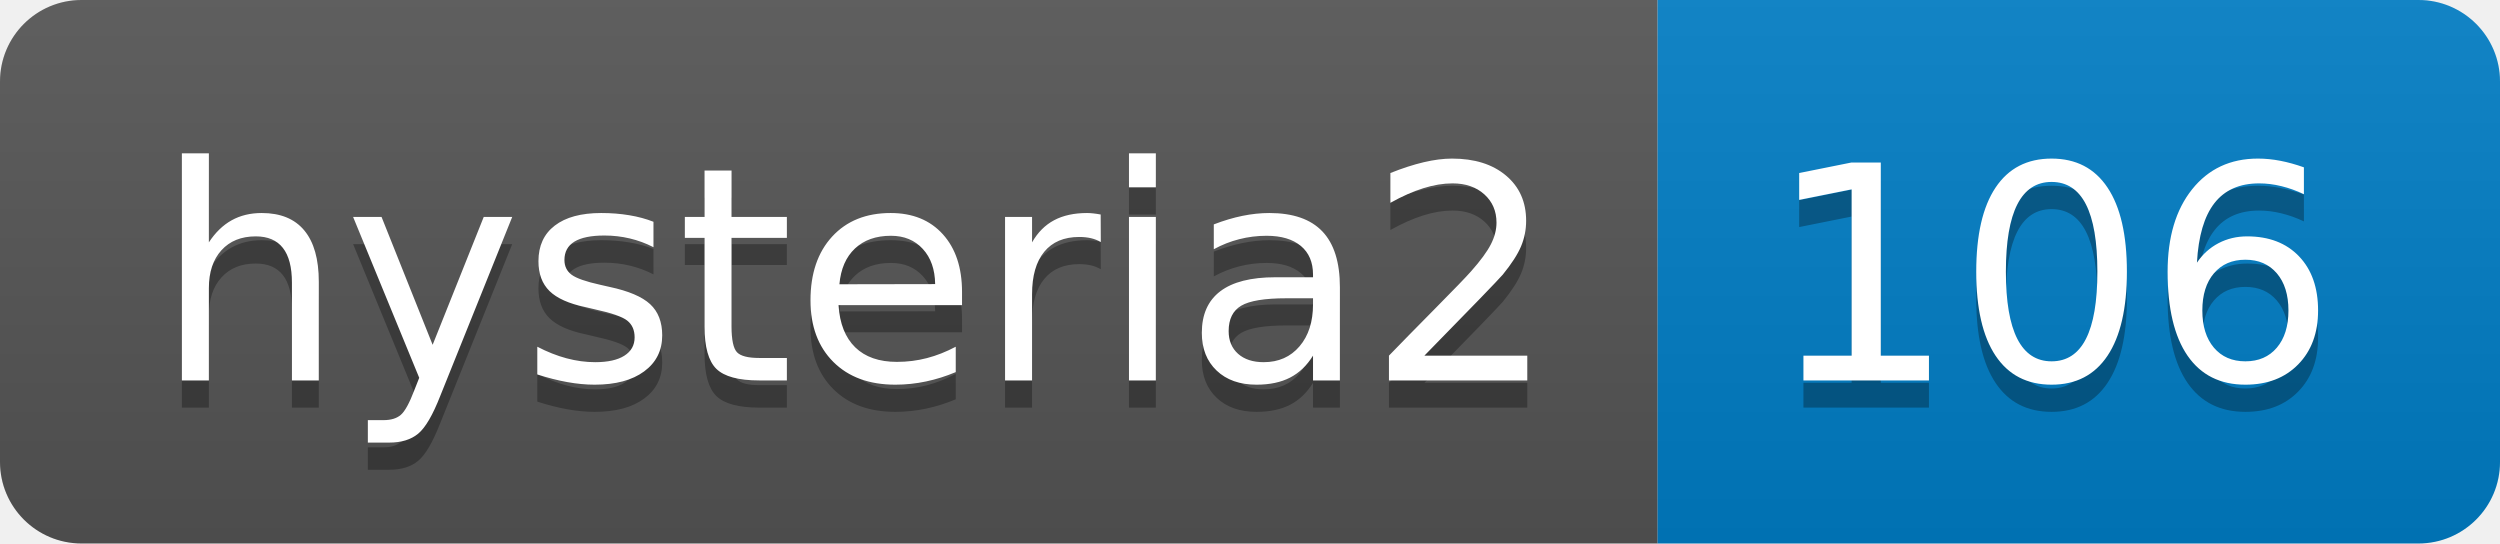
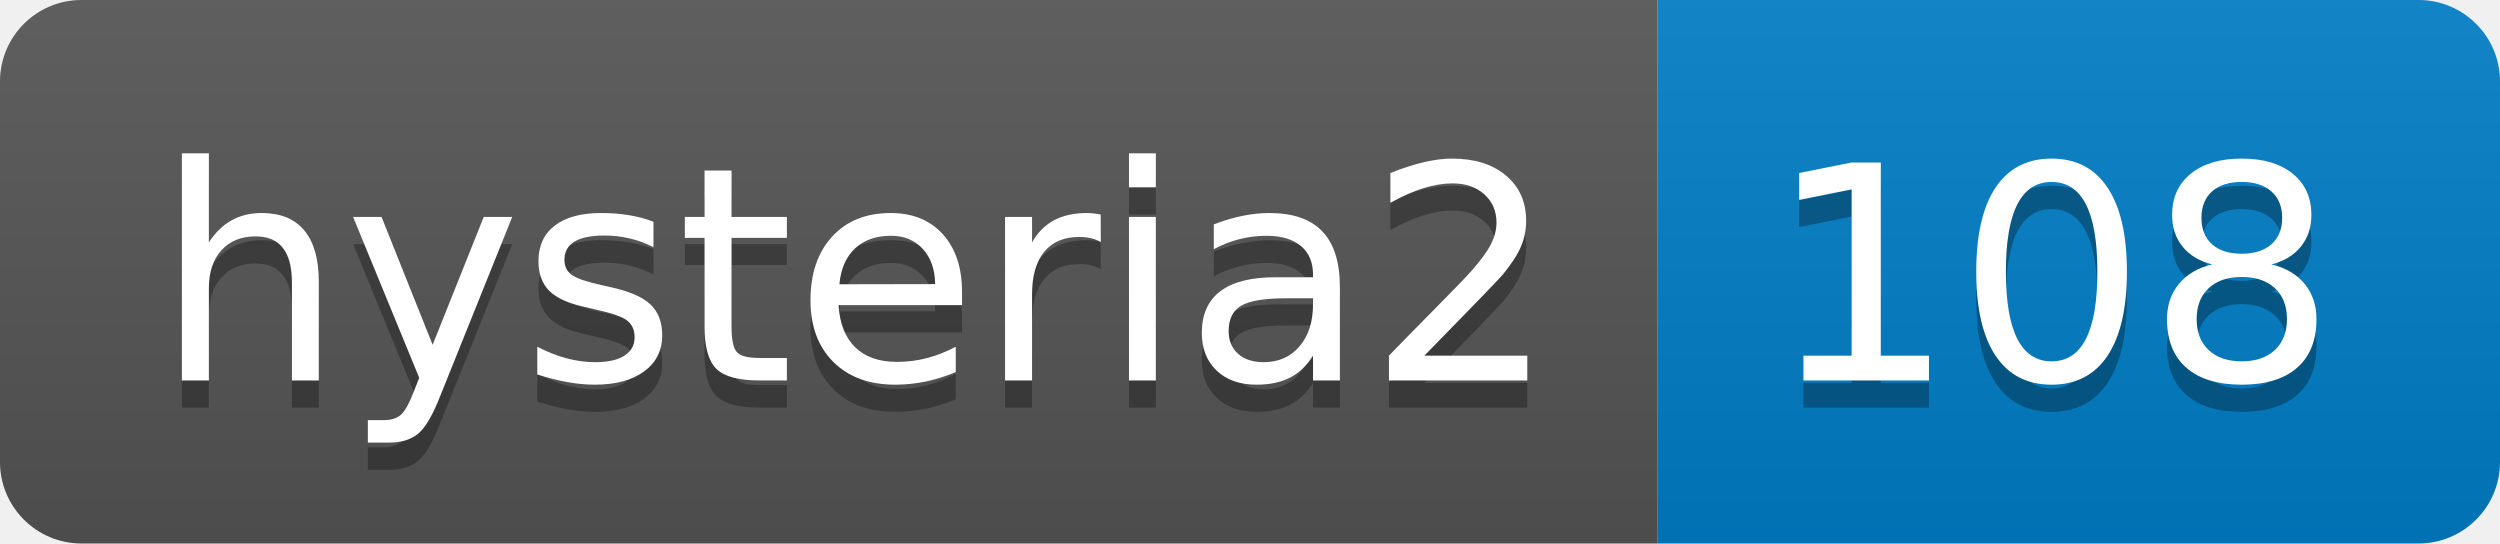
- <svg xmlns="http://www.w3.org/2000/svg" width="92" height="20" role="img" aria-label="hysteria2: 106">
+ <svg xmlns="http://www.w3.org/2000/svg" width="92" height="20" role="img" aria-label="hysteria2: 108">
  <linearGradient id="s" x2="0" y2="100%">
    <stop offset="0" stop-color="#bbb" stop-opacity=".1" />
    <stop offset="1" stop-opacity=".1" />
  </linearGradient>
  <clipPath id="r">
    <rect width="92" height="20" rx="3" fill="#fff" />
  </clipPath>
  <g clip-path="url(#r)">
    <rect width="61" height="20" fill="#555" />
    <rect x="61" width="31" height="20" fill="#007ec6" />
    <rect width="92" height="20" fill="url(#s)" />
  </g>
  <g fill="#fff" text-anchor="middle" font-family="Verdana,Geneva,DejaVu Sans,sans-serif" text-rendering="geometricPrecision" font-size="110">
    <text aria-hidden="true" x="315" y="150" fill="#010101" fill-opacity=".3" transform="scale(.1)" textLength="510">hysteria2</text>
    <text x="315" y="140" transform="scale(.1)" fill="#fff" textLength="510">hysteria2</text>
-     <text aria-hidden="true" x="755" y="150" fill="#010101" fill-opacity=".3" transform="scale(.1)" textLength="210">106</text>
-     <text x="755" y="140" transform="scale(.1)" fill="#fff" textLength="210">106</text>
+     <text aria-hidden="true" x="755" y="150" fill="#010101" fill-opacity=".3" transform="scale(.1)" textLength="210">108</text>
+     <text x="755" y="140" transform="scale(.1)" fill="#fff" textLength="210">108</text>
  </g>
</svg>
